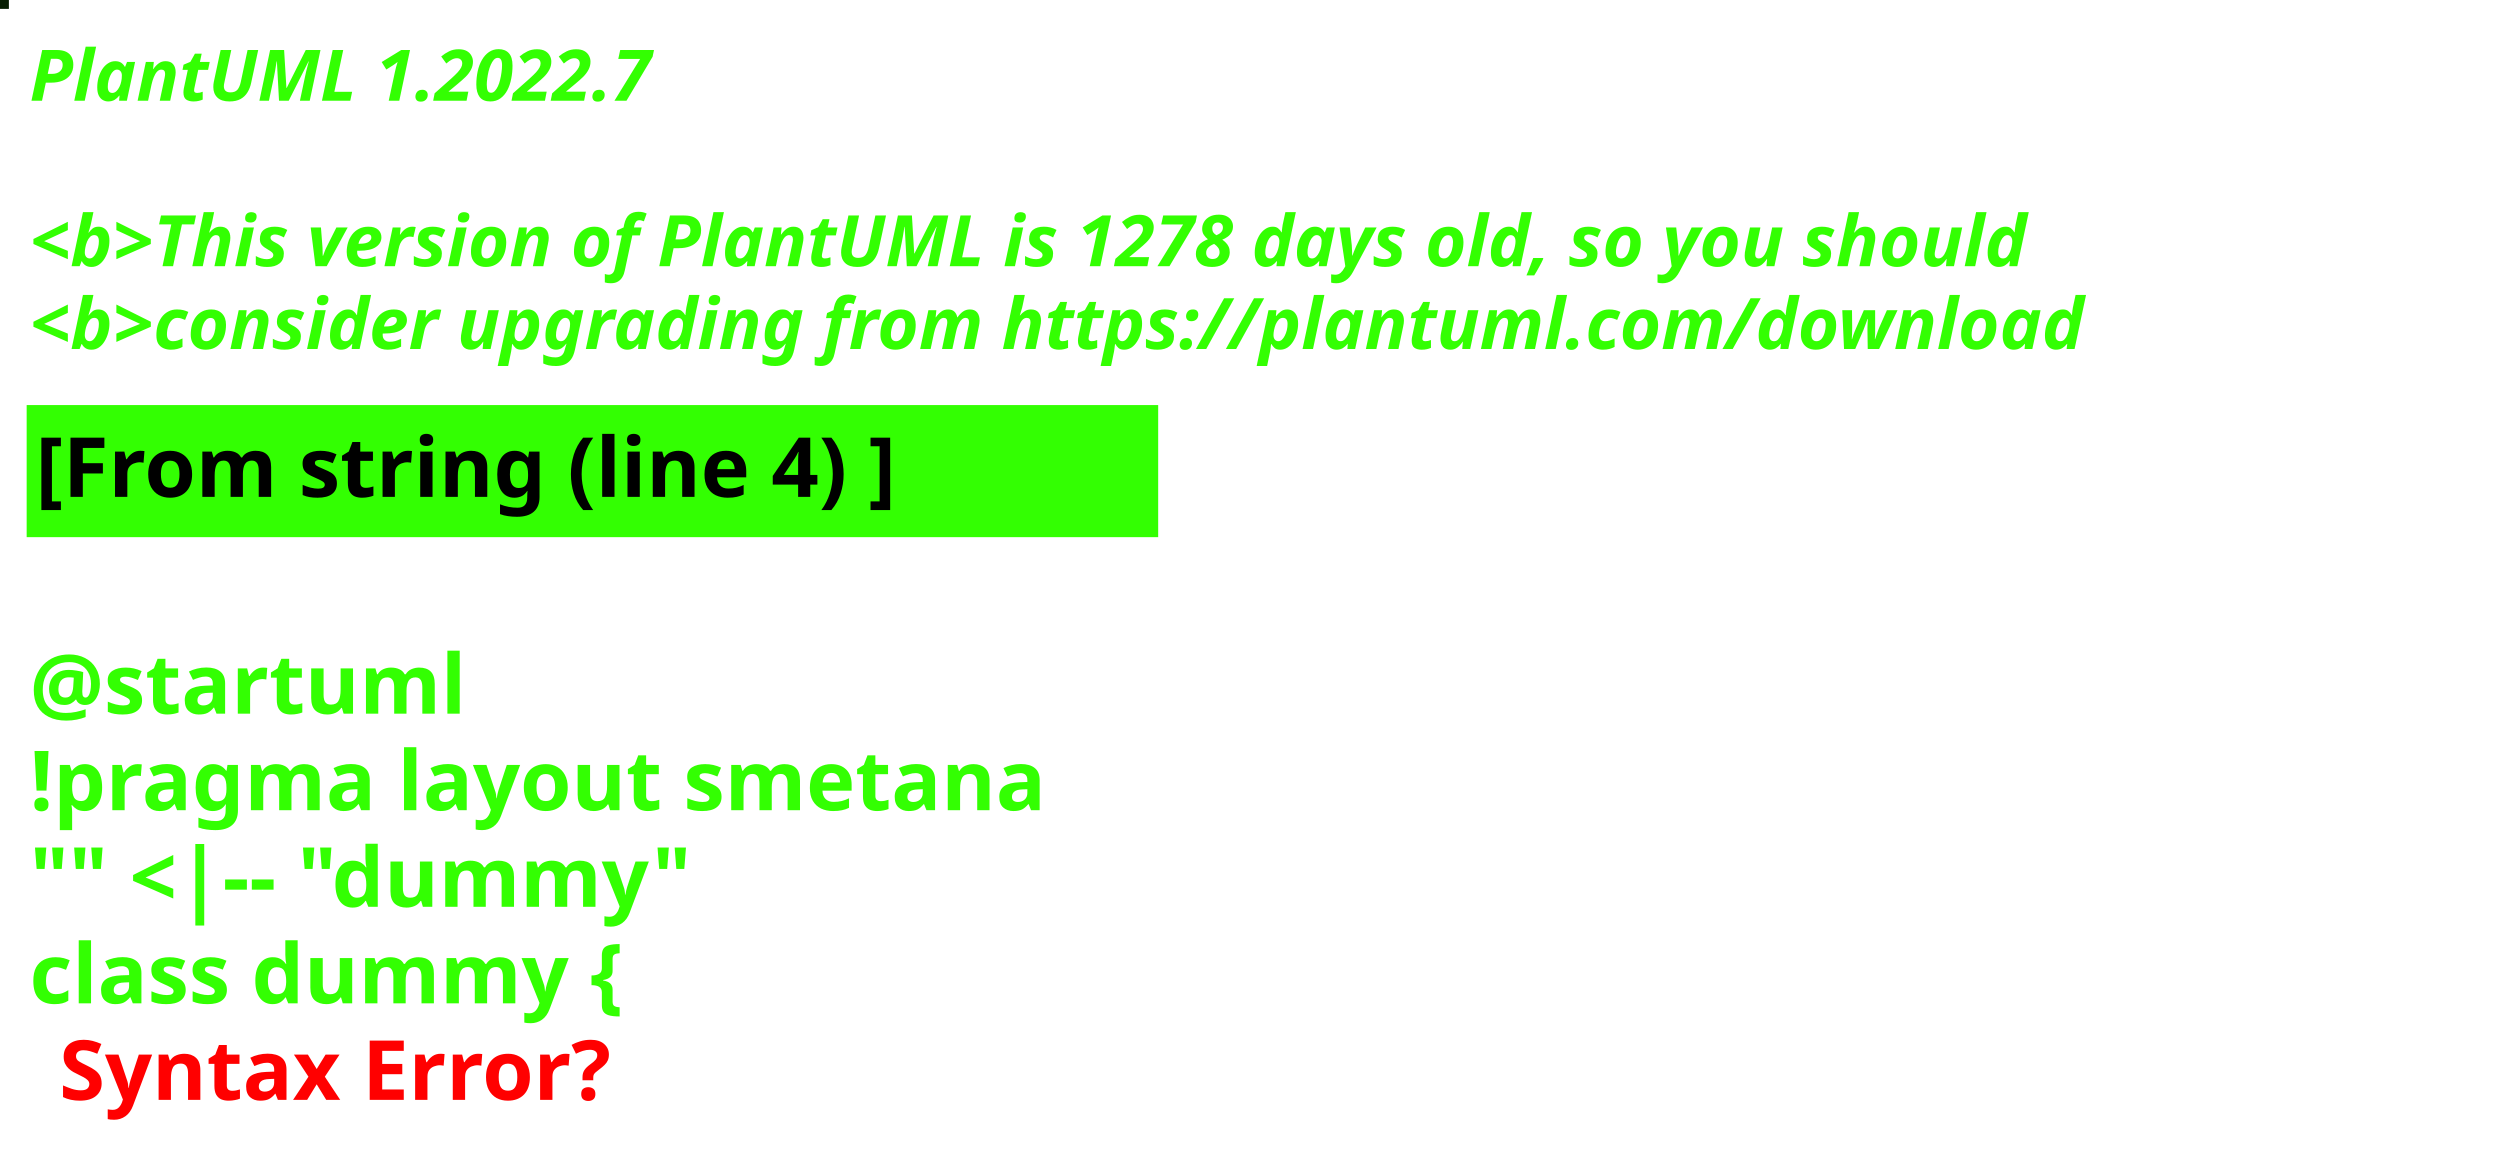
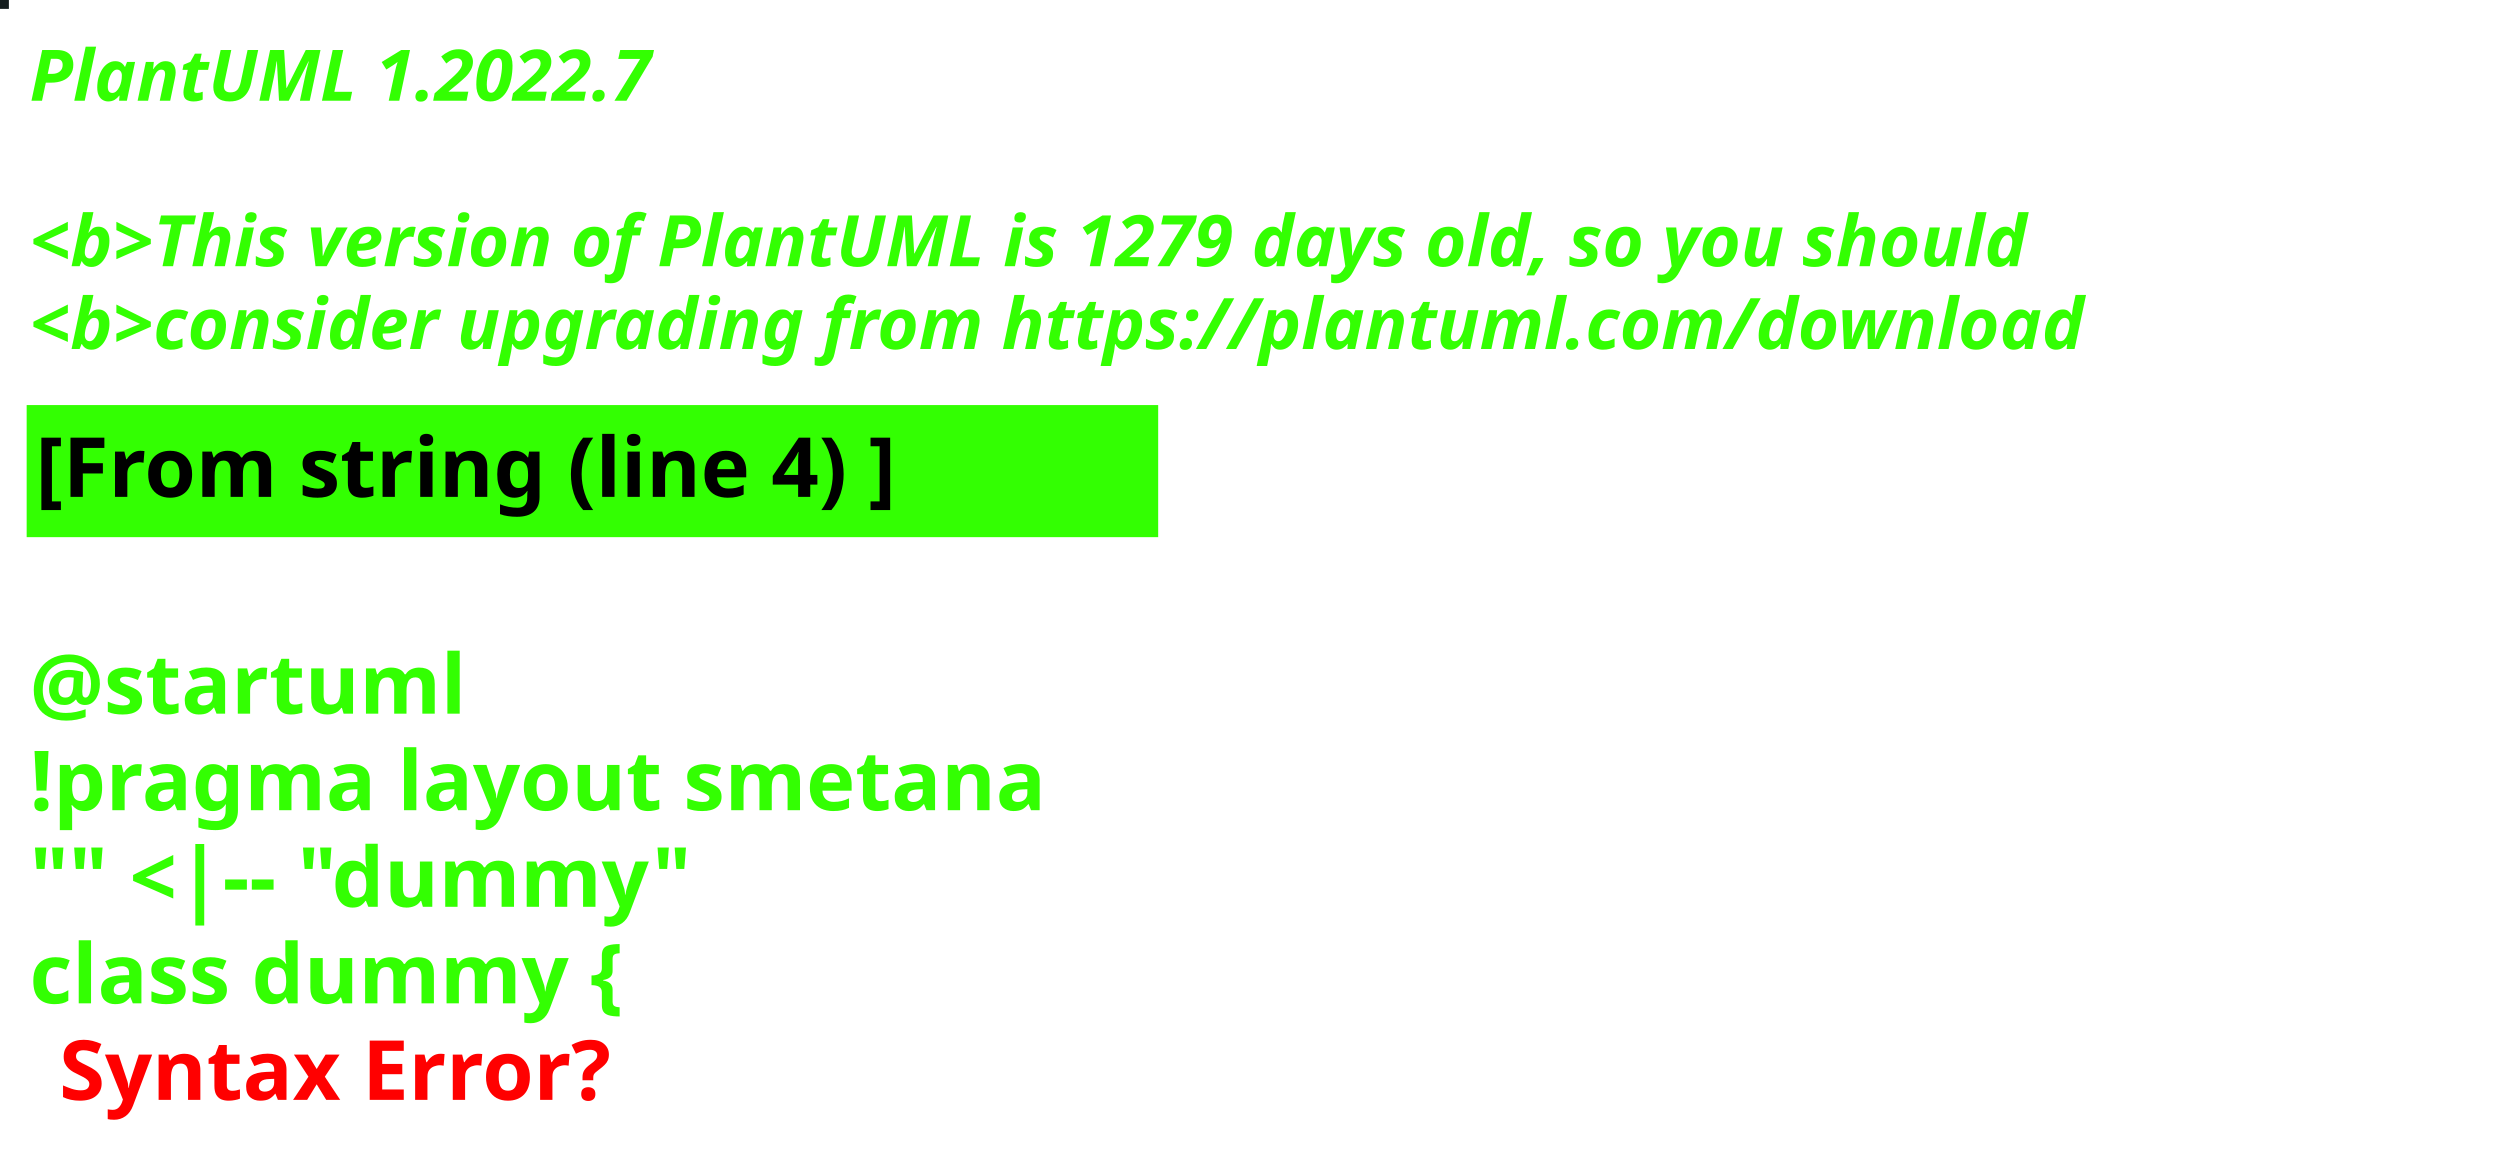
<svg xmlns="http://www.w3.org/2000/svg" contentStyleType="text/css" height="194px" preserveAspectRatio="none" style="width:422px;height:194px;background:#000000;" version="1.1" viewBox="0 0 422 194" width="422px" zoomAndPan="magnify">
  <defs />
  <g>
-     <rect fill="#061E02" height="1" style="stroke:#061E02;stroke-width:1.0;" width="1" x="0" y="0" />
+     <rect fill="#151E1F" height="1" style="stroke:#151E1F;stroke-width:1.0;" width="1" x="0" y="0" />
    <text fill="#33FF02" font-family="sans-serif" font-size="12" font-style="italic" font-weight="bold" lengthAdjust="spacing" textLength="127" x="5" y="17">PlantUML 1.2022.7</text>
    <text fill="#33FF02" font-family="sans-serif" font-size="12" font-style="italic" font-weight="bold" lengthAdjust="spacing" textLength="4" x="5" y="30.969"> </text>
-     <text fill="#33FF02" font-family="sans-serif" font-size="12" font-style="italic" font-weight="bold" lengthAdjust="spacing" textLength="407" x="5" y="44.938">&lt;b&gt;This version of PlantUML is 1278 days old, so you should</text>
+     <text fill="#33FF02" font-family="sans-serif" font-size="12" font-style="italic" font-weight="bold" lengthAdjust="spacing" textLength="407" x="5" y="44.938">&lt;b&gt;This version of PlantUML is 1279 days old, so you should</text>
    <text fill="#33FF02" font-family="sans-serif" font-size="12" font-style="italic" font-weight="bold" lengthAdjust="spacing" textLength="408" x="5" y="58.906">&lt;b&gt;consider upgrading from https://plantuml.com/download</text>
    <rect fill="#33FF02" height="21.297" style="stroke:#33FF02;stroke-width:1.0;" width="190" x="5" y="68.875" />
    <text fill="#000000" font-family="sans-serif" font-size="14" font-weight="bold" lengthAdjust="spacing" textLength="168" x="6" y="83.875">[From string (line 4) ]</text>
    <text fill="#33FF02" font-family="sans-serif" font-size="14" font-weight="bold" lengthAdjust="spacing" textLength="5" x="5" y="104.172"> </text>
    <text fill="#33FF02" font-family="sans-serif" font-size="14" font-weight="bold" lengthAdjust="spacing" textLength="79" x="5" y="120.469">@startuml</text>
    <text fill="#33FF02" font-family="sans-serif" font-size="14" font-weight="bold" lengthAdjust="spacing" textLength="190" x="5" y="136.766">!pragma layout smetana</text>
    <text fill="#33FF02" font-family="sans-serif" font-size="14" font-weight="bold" lengthAdjust="spacing" textLength="124" x="5" y="153.062">"" &lt;|-- "dummy"</text>
    <text fill="#33FF02" font-family="sans-serif" font-size="14" font-weight="bold" lengthAdjust="spacing" text-decoration="wavy underline" textLength="117" x="5" y="169.359">class dummy {</text>
    <text fill="#FF0000" font-family="sans-serif" font-size="14" font-weight="bold" lengthAdjust="spacing" textLength="106" x="10" y="185.656">Syntax Error?</text>
  </g>
</svg>
